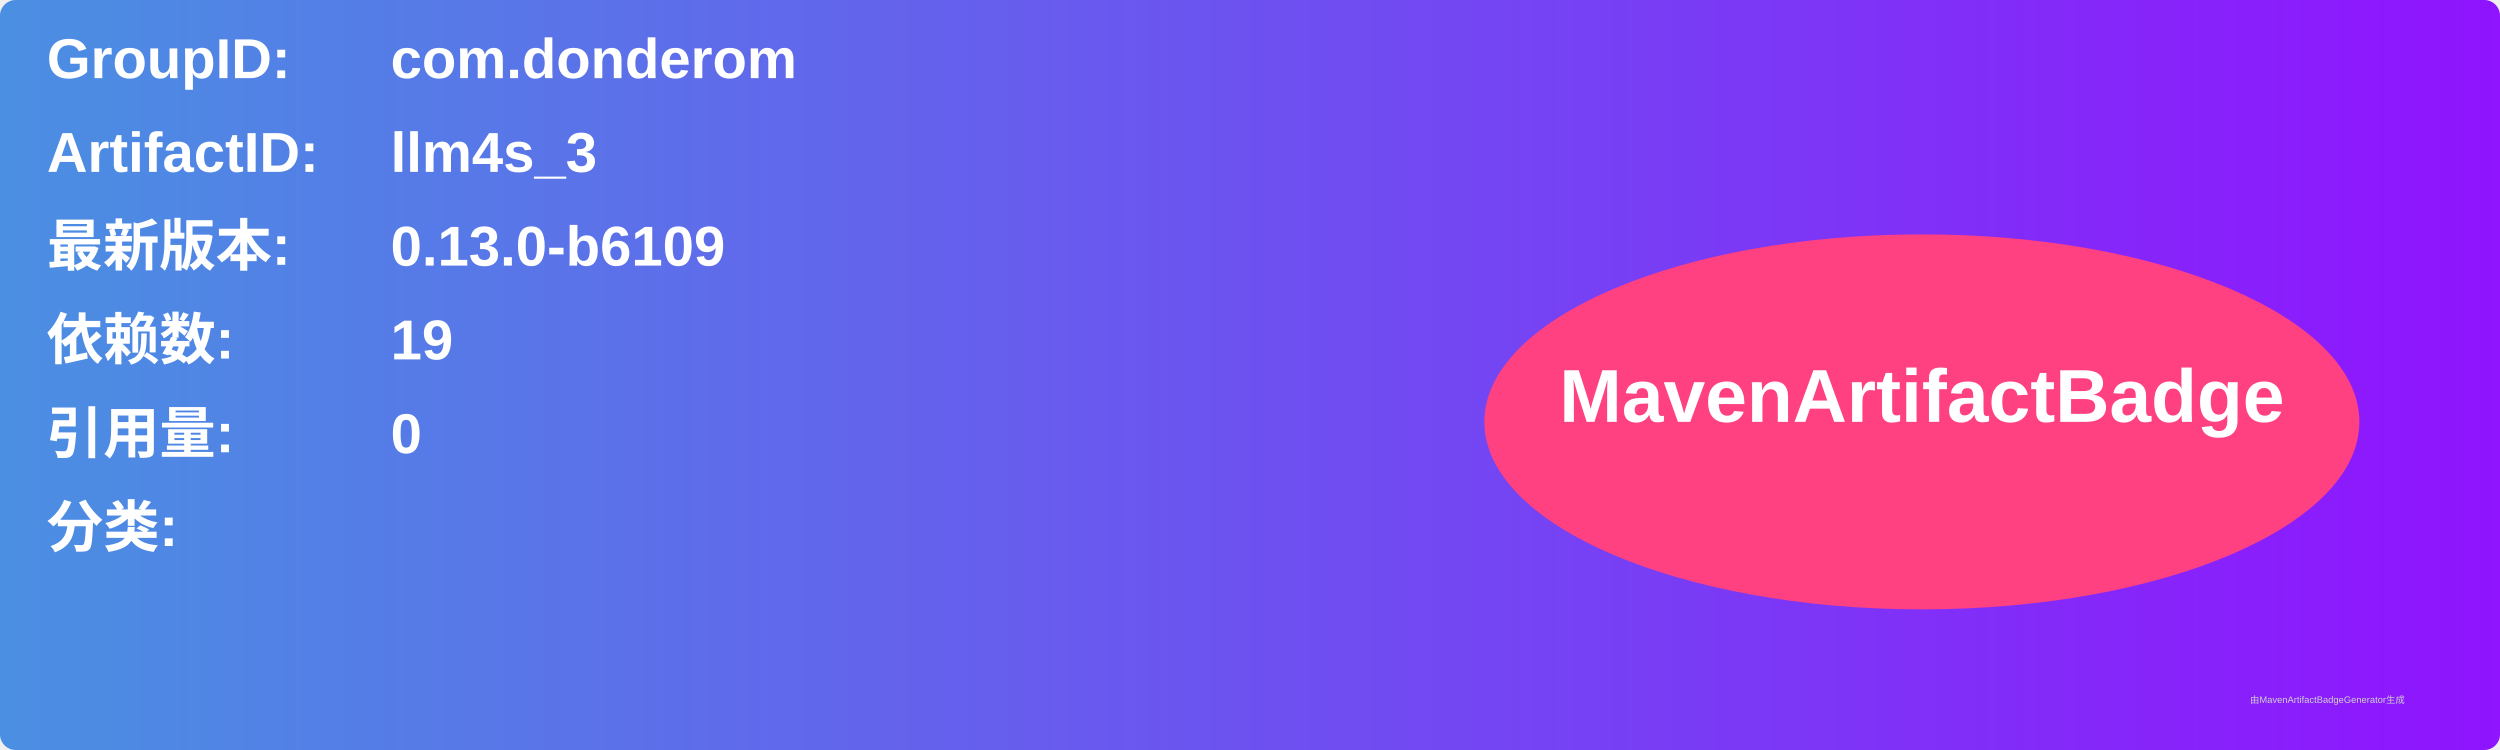
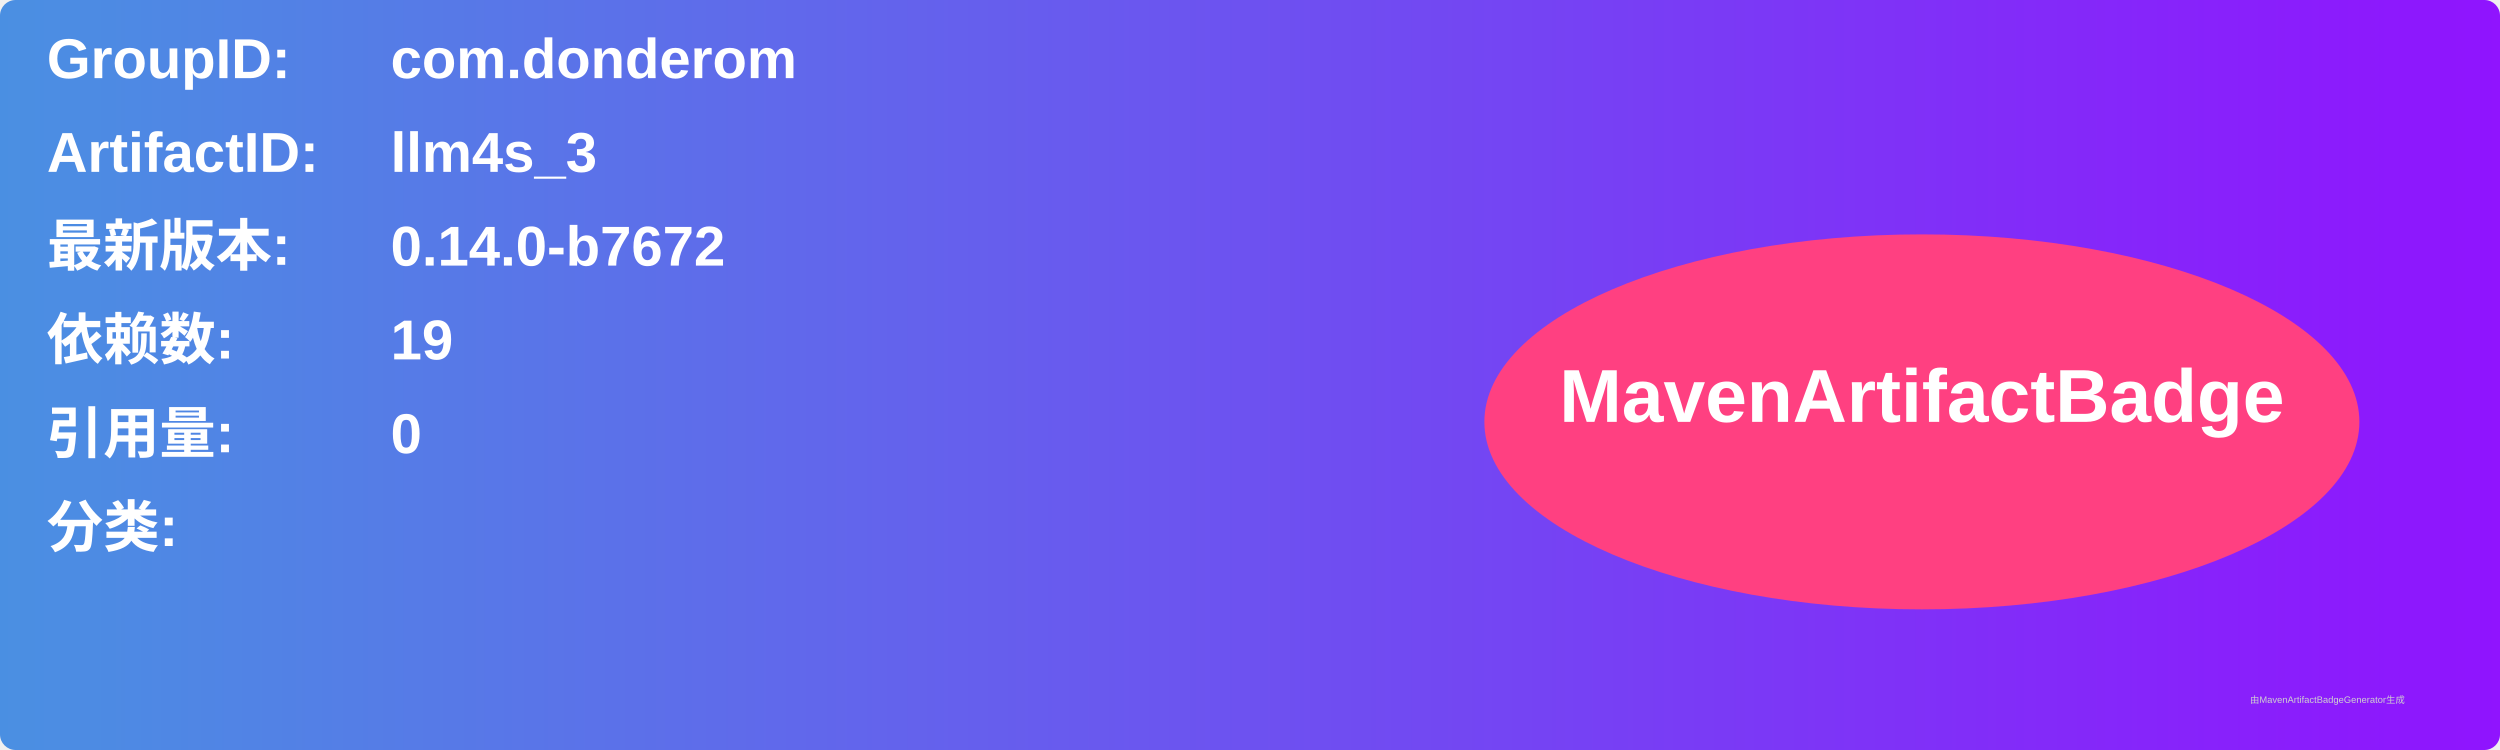
<svg xmlns="http://www.w3.org/2000/svg" width="800" height="240" viewBox="0 0 800 240">
  <linearGradient id="grad" x1="0%" y1="0%" x2="100%" y2="0%">
    <stop offset="0%" stop-color="#4a90e2" />
    <stop offset="100%" stop-color="#9013fe" />
  </linearGradient>
  <rect width="100%" height="100%" rx="5" ry="5" fill="url(#grad)" />
  <g transform="translate(15, 15)">
    <text x="0" y="10" font-family="Arial" font-size="18" fill="white" font-weight="bold" width="260">GroupID:</text>
    <text x="110" y="10" font-family="Arial" font-size="18" fill="white" font-weight="bold" width="460">com.donderom</text>
    <text x="0" y="40" font-family="Arial" font-size="18" fill="white" font-weight="bold" width="260">ArtifactID:</text>
    <text x="110" y="40" font-family="Arial" font-size="18" fill="white" font-weight="bold" width="460">llm4s_3</text>
    <text x="0" y="70" font-family="Arial" font-size="18" fill="white" font-weight="bold">最新版本:</text>
    <text x="110" y="70" font-family="Arial" font-size="18" fill="white" font-weight="bold">
-       <tspan font-weight="bold">0.13.0-b6109</tspan>
+       <tspan font-weight="bold">0.14.0-b7672</tspan>
    </text>
    <text x="0" y="100" font-family="Arial" font-size="18" fill="white" font-weight="bold">依赖数: </text>
    <text x="110" y="100" font-family="Arial" font-size="18" fill="white">
      <tspan font-weight="bold">19</tspan>
    </text>
    <text x="0" y="130" font-family="Arial" font-size="18" fill="white" font-weight="bold">引用量: </text>
    <text x="110" y="130" font-family="Arial" font-size="18" fill="white">
      <tspan font-weight="bold">0</tspan>
    </text>
    <text x="0" y="160" font-family="Arial" font-size="18" fill="white" font-weight="bold">分类:</text>
    <text x="10" y="190" font-family="Arial" font-size="10" fill="white">
      <tspan font-weight="bold" />
    </text>
    <ellipse cx="600" cy="120" rx="140" ry="60" fill="#ff4081" />
    <text x="600" y="120" text-anchor="middle" font-family="Arial" font-size="24" fill="white" font-weight="bold">MavenArtifactBadge</text>
  </g>
  <text x="720" y="225" font-family="Arial" font-size="3" fill="#d0d0d0">由MavenArtifactBadgeGenerator生成</text>
</svg>
